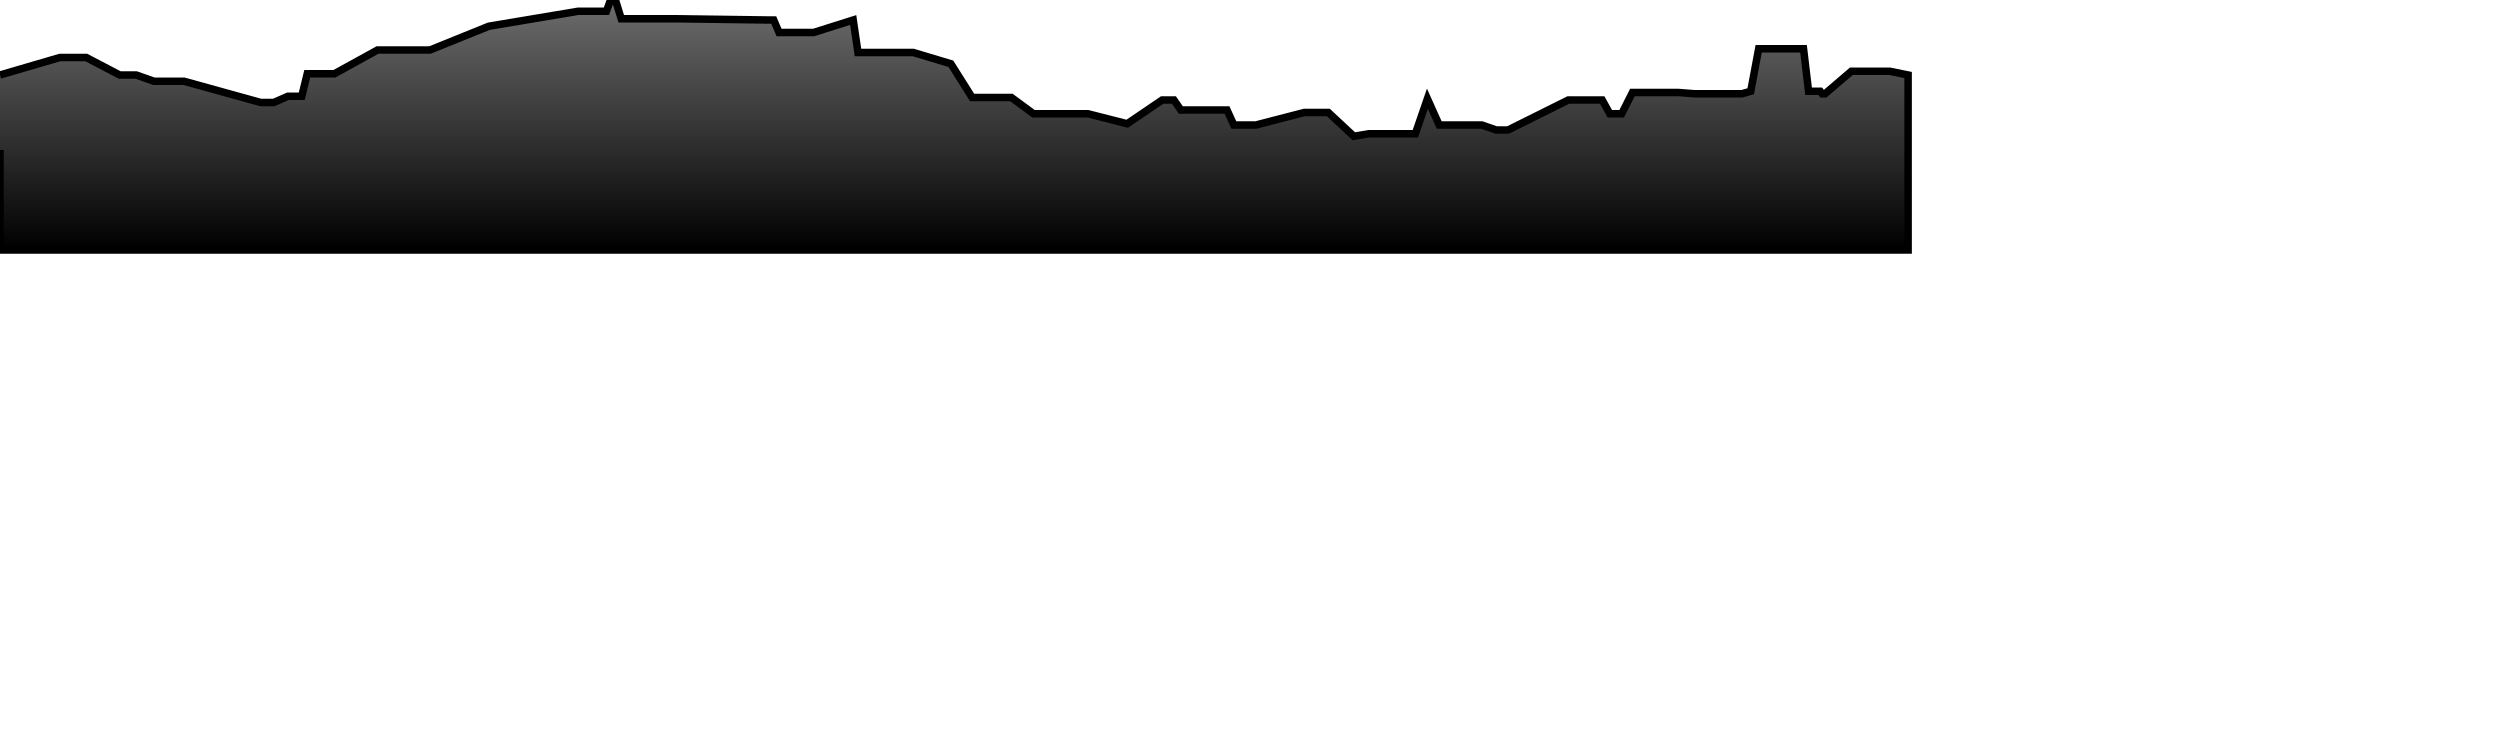
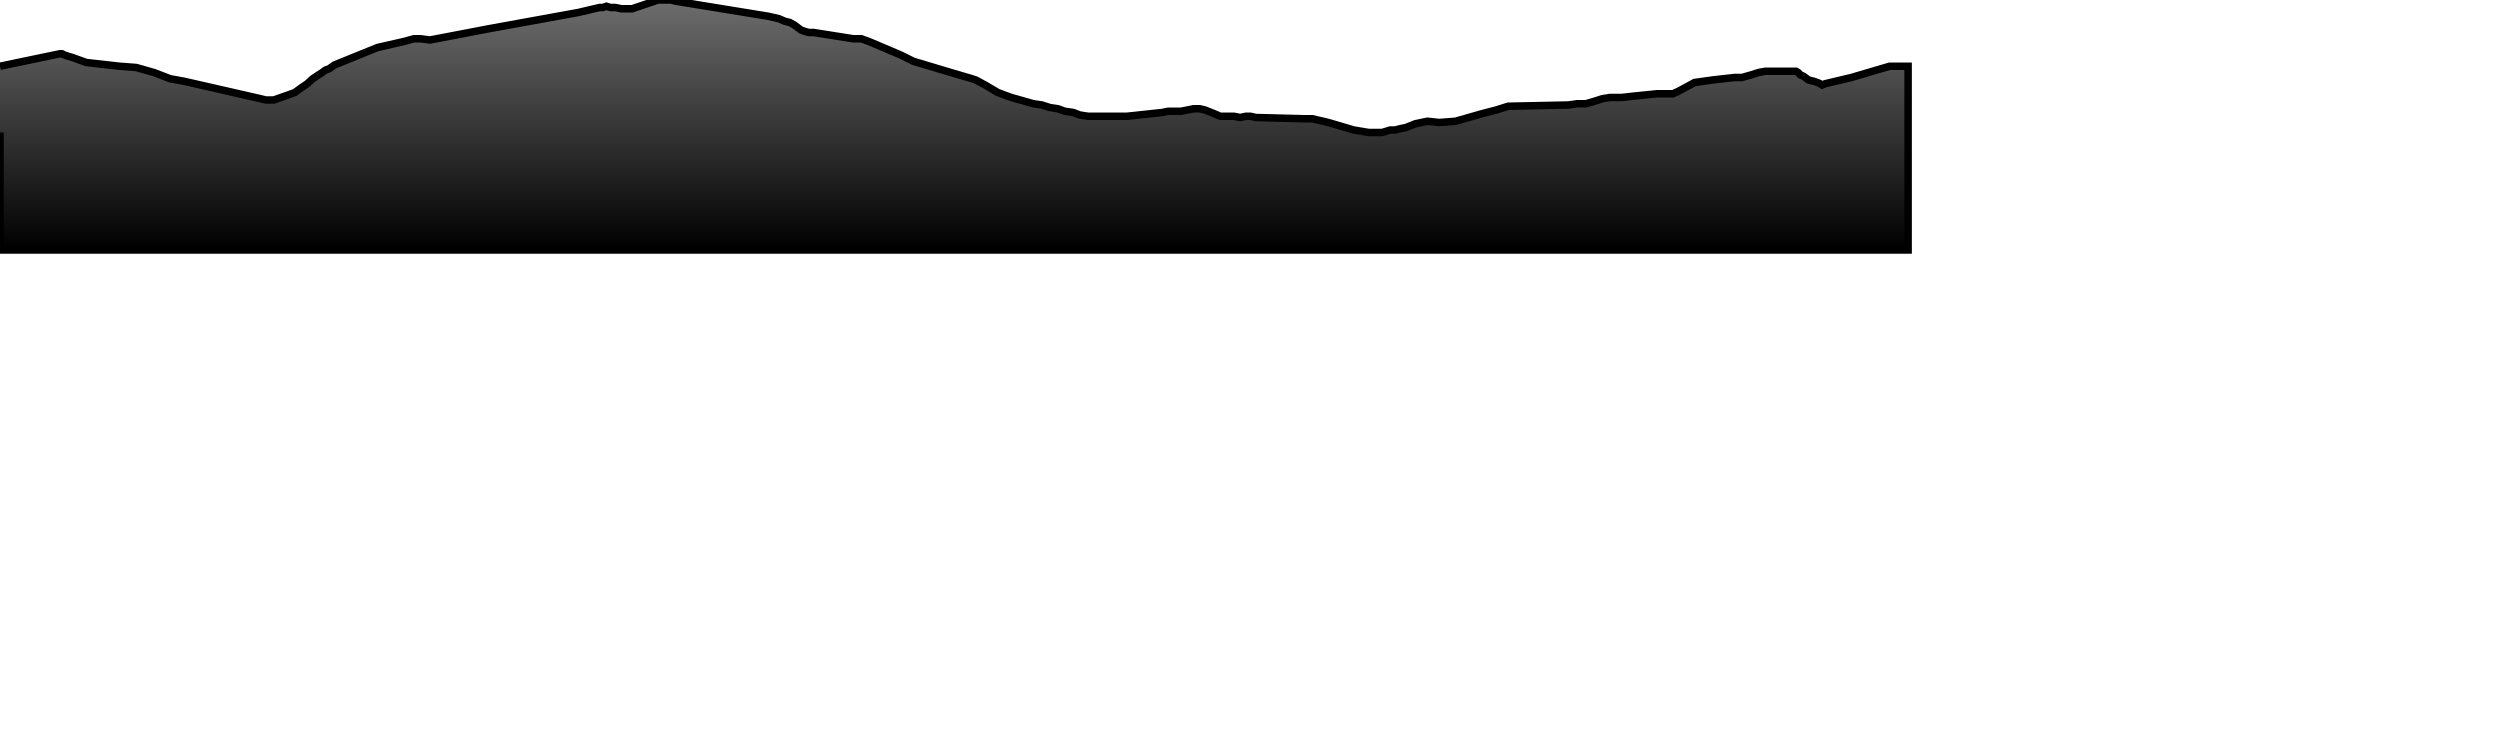
<svg xmlns="http://www.w3.org/2000/svg" baseProfile="full" height="300px" version="1.1" width="1000px">
  <defs>
    <linearGradient id="my-gradient" x1="0" x2="0" y1="0" y2="1">
      <stop offset="0.0" stop-color="#6d6d6d" stop-opacity="1" />
      <stop offset="1.0" stop-color="#000000" stop-opacity="1" />
    </linearGradient>
  </defs>
-   <path d="M 0 30.0 L 23.956 23.0 L 24.773 23.0 L 25.778 23.0 L 27.294 23.0 L 28.969 23.0 L 34.504 23.0 L 47.878 30.0 L 54.483 30.0 L 61.56 32.5 L 68.065 32.5 L 73.604 32.5 L 104.307 41.0 L 106.317 41.0 L 109.49 41.0 L 115.19 38.5 L 117.922 38.5 L 120.701 38.5 L 122.893 29.5 L 125.077 29.5 L 128.874 29.5 L 130.256 29.5 L 131.668 29.5 L 133.767 29.5 L 151.015 20.0 L 161.982 20.0 L 165.596 20.0 L 168.157 20.0 L 171.997 20.0 L 195.517 10.5 L 231.292 4.5 L 239.841 4.5 L 241.123 4.5 L 242.579 4.5 L 244.212 0.0 L 246.177 0.0 L 248.492 7.5 L 250.019 7.5 L 251.313 7.5 L 252.901 7.5 L 254.316 7.5 L 263.26 7.5 L 264.721 7.5 L 266.122 7.5 L 268.288 7.5 L 270.431 7.5 L 307.285 8.0 L 309.49 8.0 L 311.62 13.0 L 313.909 13.0 L 315.936 13.0 L 317.719 13.0 L 319.058 13.0 L 320.384 13.0 L 321.775 13.0 L 323.508 13.0 L 325.445 13.0 L 341.285 8.0 L 343.193 21.0 L 344.556 21.0 L 345.828 21.0 L 347.348 21.0 L 360.287 21.0 L 365.315 21.0 L 380.33 25.5 L 388.851 39.0 L 390.337 39.0 L 392.188 39.0 L 394.066 39.0 L 396.572 39.0 L 399.141 39.0 L 401.823 39.0 L 404.567 39.0 L 413.396 45.5 L 416.774 45.5 L 419.905 45.5 L 423.148 45.5 L 425.921 45.5 L 429.355 45.5 L 431.924 45.5 L 435.169 45.5 L 450.873 49.5 L 464.859 40.0 L 467.297 40.0 L 469.574 40.0 L 472.339 44.0 L 474.991 44.0 L 477.412 44.0 L 479.864 44.0 L 482.022 44.0 L 485.744 44.0 L 488.075 44.0 L 490.809 44.0 L 493.536 50.0 L 496.077 50.0 L 498.41 50.0 L 500.146 50.0 L 502.357 50.0 L 521.689 45.0 L 523.267 45.0 L 525.022 45.0 L 527.052 45.0 L 529.304 45.0 L 531.335 45.0 L 541.523 54.5 L 547.526 53.5 L 549.294 53.5 L 551.268 53.5 L 552.827 53.5 L 554.495 53.5 L 556.099 53.5 L 558.072 53.5 L 559.976 53.5 L 562.432 53.5 L 566.132 53.5 L 570.965 39.5 L 575.68 50.0 L 582.224 50.0 L 592.68 50.0 L 598.498 52.0 L 603.235 52.0 L 627.312 40.0 L 630.876 40.0 L 634.382 40.0 L 637.764 40.0 L 640.882 40.0 L 643.924 45.5 L 648.677 45.5 L 652.964 37.0 L 662.825 37.0 L 664.84 37.0 L 666.814 37.0 L 669.176 37.0 L 671.377 37.0 L 677.844 37.5 L 684.946 37.5 L 693.739 37.5 L 696.777 37.5 L 700.291 36.5 L 703.468 19.5 L 706.141 19.5 L 718.42 19.5 L 719.256 19.5 L 720.214 19.5 L 721.409 19.5 L 723.428 36.5 L 725.508 36.5 L 726.941 36.5 L 728.089 36.5 L 728.877 37.5 L 730.029 37.5 L 740.546 28.5 L 755.843 28.5 L 763.244 30.0 L 763.244 100 L 0.0 100 L 0.0 60.0" fill="url(#my-gradient)" stroke="black" stroke-width="3" />
+   <path d="M 0 26.5 L 23.956 21.5 L 24.773 21.5 L 25.778 22.0 L 27.294 22.5 L 28.969 23.0 L 34.504 25.0 L 47.878 26.5 L 54.483 27.0 L 61.56 29.0 L 68.065 31.5 L 73.604 32.5 L 104.307 39.5 L 106.317 40.0 L 109.49 40.0 L 115.19 38.0 L 117.922 37.0 L 120.701 35.0 L 122.893 33.5 L 125.077 31.5 L 128.874 29.0 L 130.256 28.0 L 131.668 27.5 L 133.767 26.0 L 151.015 19.0 L 161.982 16.5 L 165.596 15.5 L 168.157 15.5 L 171.997 16.0 L 195.517 11.5 L 231.292 5.0 L 239.841 3.0 L 241.123 3.0 L 242.579 2.5 L 244.212 3.0 L 246.177 3.0 L 248.492 3.5 L 250.019 3.5 L 251.313 3.5 L 252.901 3.5 L 254.316 3.0 L 263.26 0.0 L 264.721 0.0 L 266.122 0.0 L 268.288 0.0 L 270.431 0.5 L 307.285 6.5 L 309.49 7.0 L 311.62 7.5 L 313.909 8.5 L 315.936 9.0 L 317.719 10.0 L 319.058 11.0 L 320.384 12.0 L 321.775 12.5 L 323.508 13.0 L 325.445 13.0 L 341.285 15.5 L 343.193 15.5 L 344.556 15.5 L 345.828 16.0 L 347.348 16.5 L 360.287 22.0 L 365.315 24.5 L 380.33 29.0 L 388.851 31.5 L 390.337 32.0 L 392.188 33.0 L 394.066 34.0 L 396.572 35.5 L 399.141 37.0 L 401.823 38.0 L 404.567 39.0 L 413.396 41.5 L 416.774 42.0 L 419.905 43.0 L 423.148 43.5 L 425.921 44.5 L 429.355 45.0 L 431.924 46.0 L 435.169 46.5 L 450.873 46.5 L 464.859 45.0 L 467.297 44.5 L 469.574 44.5 L 472.339 44.5 L 474.991 44.0 L 477.412 43.5 L 479.864 43.5 L 482.022 44.0 L 485.744 45.5 L 488.075 46.5 L 490.809 46.5 L 493.536 46.5 L 496.077 47.0 L 498.41 46.5 L 500.146 46.5 L 502.357 47.0 L 521.689 47.5 L 523.267 47.5 L 525.022 47.5 L 527.052 48.0 L 529.304 48.5 L 531.335 49.0 L 541.523 52.0 L 547.526 53.0 L 549.294 53.0 L 551.268 53.0 L 552.827 53.0 L 554.495 52.5 L 556.099 52.0 L 558.072 52.0 L 559.976 51.5 L 562.432 51.0 L 566.132 49.5 L 570.965 48.5 L 575.68 49.0 L 582.224 48.5 L 592.68 45.5 L 598.498 44.0 L 603.235 42.5 L 627.312 42.0 L 630.876 41.5 L 634.382 41.5 L 637.764 40.5 L 640.882 39.5 L 643.924 39.0 L 648.677 39.0 L 652.964 38.5 L 662.825 37.5 L 664.84 37.5 L 666.814 37.5 L 669.176 37.5 L 671.377 36.5 L 677.844 33.0 L 684.946 32.0 L 693.739 31.0 L 696.777 31.0 L 700.291 30.0 L 703.468 29.0 L 706.141 28.5 L 718.42 28.5 L 719.256 29.0 L 720.214 30.0 L 721.409 30.5 L 723.428 32.0 L 725.508 32.5 L 726.941 33.0 L 728.089 33.5 L 728.877 34.0 L 730.029 33.5 L 740.546 31.0 L 755.843 26.5 L 763.244 26.5 L 763.244 100 L 0.0 100 L 0.0 53.0" fill="url(#my-gradient)" stroke="black" stroke-width="3" />
</svg>
